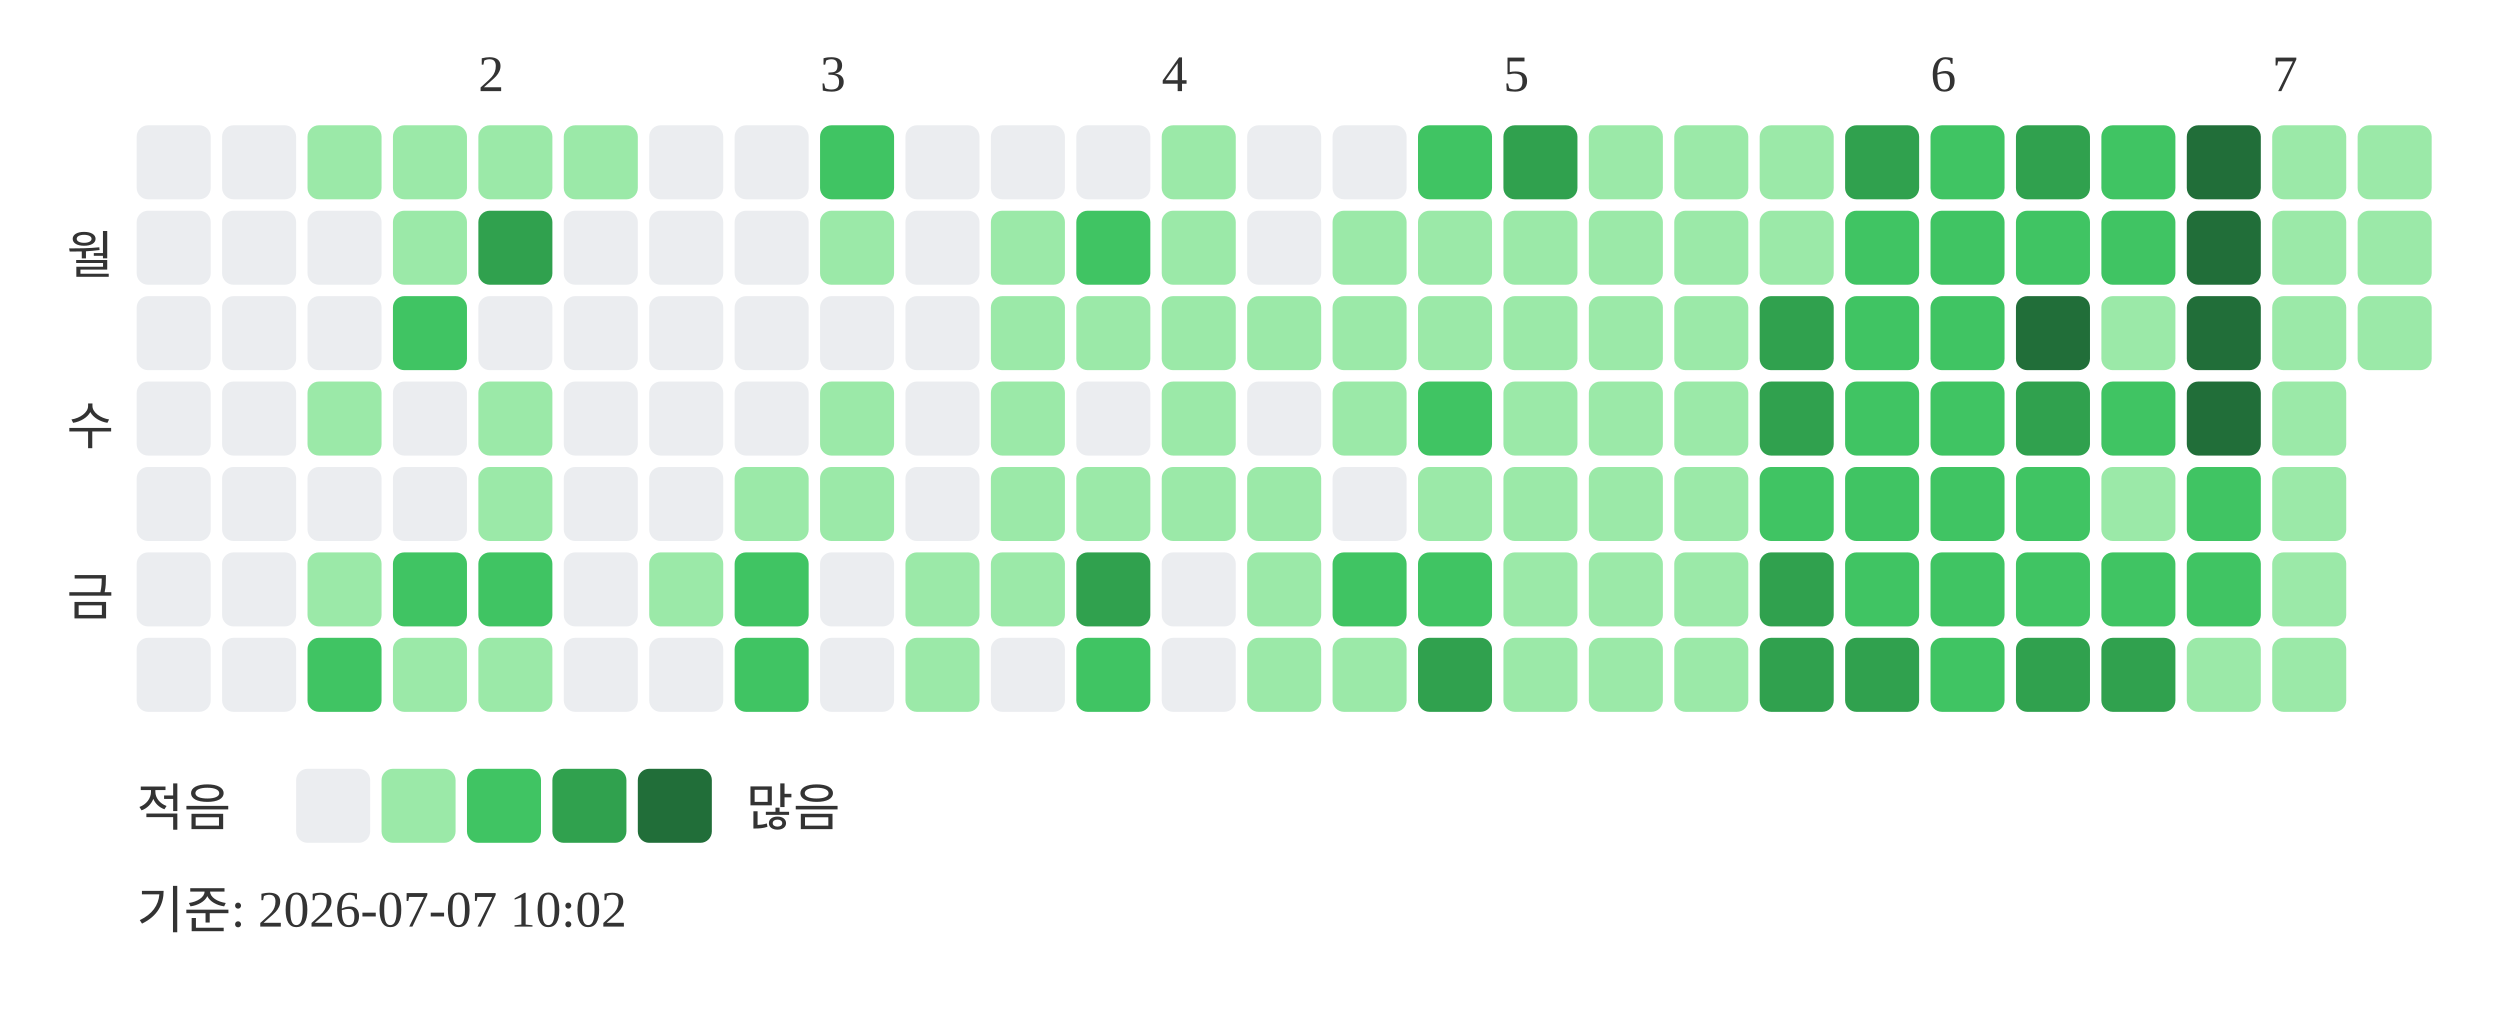
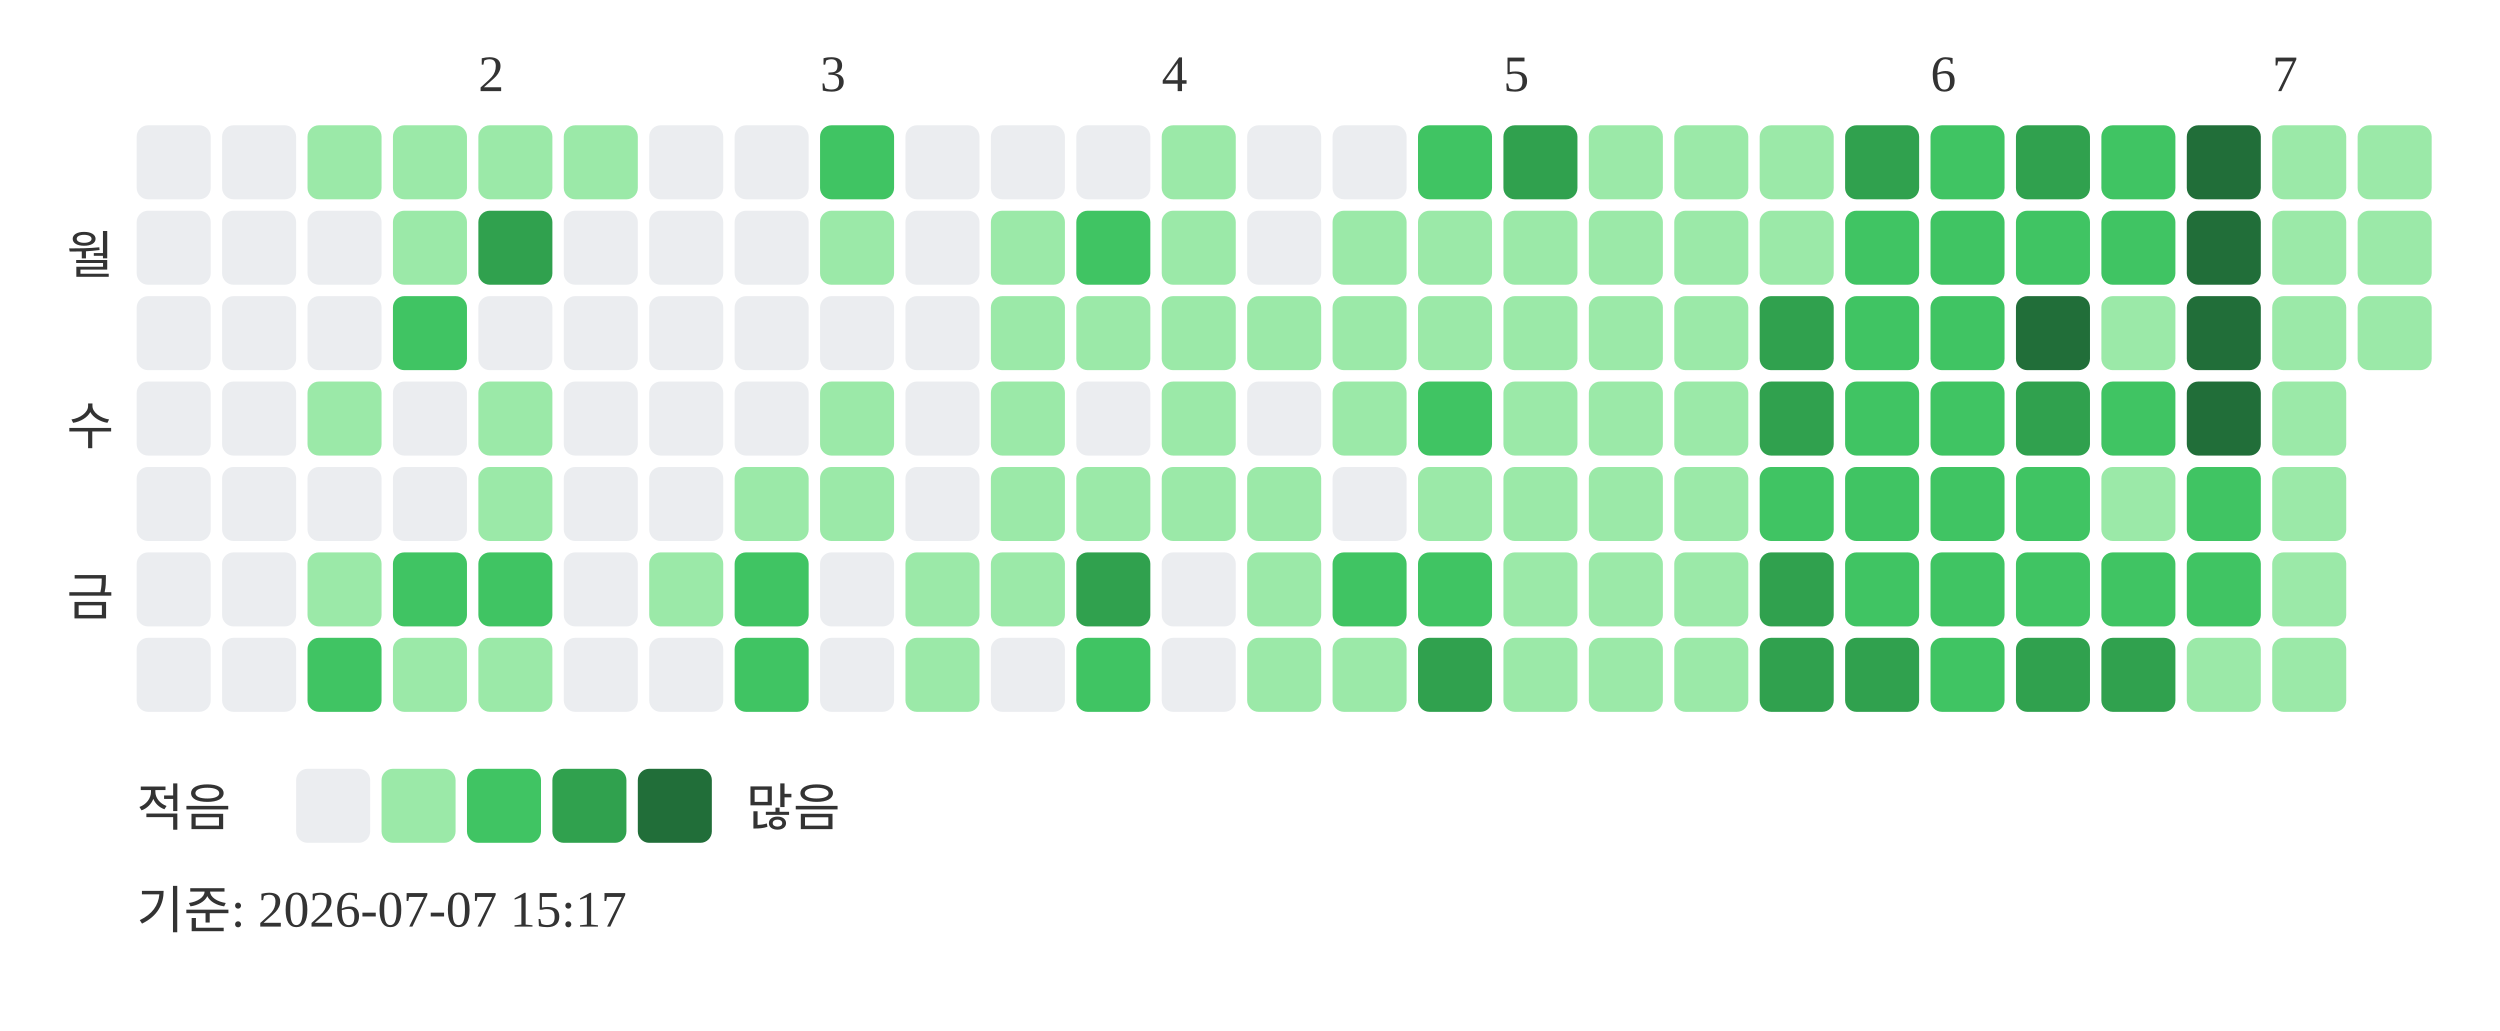
<svg xmlns="http://www.w3.org/2000/svg" width="439" height="181">
  <text x="84" y="16" font-size="9" fill="#333333">2</text>
  <text x="144" y="16" font-size="9" fill="#333333">3</text>
  <text x="204" y="16" font-size="9" fill="#333333">4</text>
  <text x="264" y="16" font-size="9" fill="#333333">5</text>
  <text x="339" y="16" font-size="9" fill="#333333">6</text>
  <text x="399" y="16" font-size="9" fill="#333333">7</text>
  <text x="20" y="48" text-anchor="end" font-size="9" fill="#333333">월</text>
  <text x="20" y="78" text-anchor="end" font-size="9" fill="#333333">수</text>
  <text x="20" y="108" text-anchor="end" font-size="9" fill="#333333">금</text>
  <rect x="24" y="22" width="13" height="13" rx="2" fill="#ebedf0" />
  <rect x="24" y="37" width="13" height="13" rx="2" fill="#ebedf0" />
  <rect x="24" y="52" width="13" height="13" rx="2" fill="#ebedf0" />
  <rect x="24" y="67" width="13" height="13" rx="2" fill="#ebedf0" />
  <rect x="24" y="82" width="13" height="13" rx="2" fill="#ebedf0" />
  <rect x="24" y="97" width="13" height="13" rx="2" fill="#ebedf0" />
  <rect x="24" y="112" width="13" height="13" rx="2" fill="#ebedf0" />
  <rect x="39" y="22" width="13" height="13" rx="2" fill="#ebedf0" />
  <rect x="39" y="37" width="13" height="13" rx="2" fill="#ebedf0" />
  <rect x="39" y="52" width="13" height="13" rx="2" fill="#ebedf0" />
  <rect x="39" y="67" width="13" height="13" rx="2" fill="#ebedf0" />
  <rect x="39" y="82" width="13" height="13" rx="2" fill="#ebedf0" />
  <rect x="39" y="97" width="13" height="13" rx="2" fill="#ebedf0" />
  <rect x="39" y="112" width="13" height="13" rx="2" fill="#ebedf0" />
  <rect x="54" y="22" width="13" height="13" rx="2" fill="#9be9a8" />
  <rect x="54" y="37" width="13" height="13" rx="2" fill="#ebedf0" />
  <rect x="54" y="52" width="13" height="13" rx="2" fill="#ebedf0" />
  <rect x="54" y="67" width="13" height="13" rx="2" fill="#9be9a8" />
  <rect x="54" y="82" width="13" height="13" rx="2" fill="#ebedf0" />
  <rect x="54" y="97" width="13" height="13" rx="2" fill="#9be9a8" />
  <rect x="54" y="112" width="13" height="13" rx="2" fill="#40c463" />
  <rect x="69" y="22" width="13" height="13" rx="2" fill="#9be9a8" />
  <rect x="69" y="37" width="13" height="13" rx="2" fill="#9be9a8" />
  <rect x="69" y="52" width="13" height="13" rx="2" fill="#40c463" />
  <rect x="69" y="67" width="13" height="13" rx="2" fill="#ebedf0" />
  <rect x="69" y="82" width="13" height="13" rx="2" fill="#ebedf0" />
  <rect x="69" y="97" width="13" height="13" rx="2" fill="#40c463" />
  <rect x="69" y="112" width="13" height="13" rx="2" fill="#9be9a8" />
  <rect x="84" y="22" width="13" height="13" rx="2" fill="#9be9a8" />
  <rect x="84" y="37" width="13" height="13" rx="2" fill="#30a14e" />
  <rect x="84" y="52" width="13" height="13" rx="2" fill="#ebedf0" />
  <rect x="84" y="67" width="13" height="13" rx="2" fill="#9be9a8" />
  <rect x="84" y="82" width="13" height="13" rx="2" fill="#9be9a8" />
  <rect x="84" y="97" width="13" height="13" rx="2" fill="#40c463" />
  <rect x="84" y="112" width="13" height="13" rx="2" fill="#9be9a8" />
  <rect x="99" y="22" width="13" height="13" rx="2" fill="#9be9a8" />
  <rect x="99" y="37" width="13" height="13" rx="2" fill="#ebedf0" />
  <rect x="99" y="52" width="13" height="13" rx="2" fill="#ebedf0" />
  <rect x="99" y="67" width="13" height="13" rx="2" fill="#ebedf0" />
  <rect x="99" y="82" width="13" height="13" rx="2" fill="#ebedf0" />
  <rect x="99" y="97" width="13" height="13" rx="2" fill="#ebedf0" />
  <rect x="99" y="112" width="13" height="13" rx="2" fill="#ebedf0" />
  <rect x="114" y="22" width="13" height="13" rx="2" fill="#ebedf0" />
  <rect x="114" y="37" width="13" height="13" rx="2" fill="#ebedf0" />
  <rect x="114" y="52" width="13" height="13" rx="2" fill="#ebedf0" />
  <rect x="114" y="67" width="13" height="13" rx="2" fill="#ebedf0" />
  <rect x="114" y="82" width="13" height="13" rx="2" fill="#ebedf0" />
  <rect x="114" y="97" width="13" height="13" rx="2" fill="#9be9a8" />
  <rect x="114" y="112" width="13" height="13" rx="2" fill="#ebedf0" />
  <rect x="129" y="22" width="13" height="13" rx="2" fill="#ebedf0" />
  <rect x="129" y="37" width="13" height="13" rx="2" fill="#ebedf0" />
  <rect x="129" y="52" width="13" height="13" rx="2" fill="#ebedf0" />
  <rect x="129" y="67" width="13" height="13" rx="2" fill="#ebedf0" />
  <rect x="129" y="82" width="13" height="13" rx="2" fill="#9be9a8" />
  <rect x="129" y="97" width="13" height="13" rx="2" fill="#40c463" />
  <rect x="129" y="112" width="13" height="13" rx="2" fill="#40c463" />
  <rect x="144" y="22" width="13" height="13" rx="2" fill="#40c463" />
  <rect x="144" y="37" width="13" height="13" rx="2" fill="#9be9a8" />
  <rect x="144" y="52" width="13" height="13" rx="2" fill="#ebedf0" />
  <rect x="144" y="67" width="13" height="13" rx="2" fill="#9be9a8" />
  <rect x="144" y="82" width="13" height="13" rx="2" fill="#9be9a8" />
  <rect x="144" y="97" width="13" height="13" rx="2" fill="#ebedf0" />
  <rect x="144" y="112" width="13" height="13" rx="2" fill="#ebedf0" />
  <rect x="159" y="22" width="13" height="13" rx="2" fill="#ebedf0" />
  <rect x="159" y="37" width="13" height="13" rx="2" fill="#ebedf0" />
  <rect x="159" y="52" width="13" height="13" rx="2" fill="#ebedf0" />
  <rect x="159" y="67" width="13" height="13" rx="2" fill="#ebedf0" />
  <rect x="159" y="82" width="13" height="13" rx="2" fill="#ebedf0" />
  <rect x="159" y="97" width="13" height="13" rx="2" fill="#9be9a8" />
  <rect x="159" y="112" width="13" height="13" rx="2" fill="#9be9a8" />
  <rect x="174" y="22" width="13" height="13" rx="2" fill="#ebedf0" />
  <rect x="174" y="37" width="13" height="13" rx="2" fill="#9be9a8" />
  <rect x="174" y="52" width="13" height="13" rx="2" fill="#9be9a8" />
  <rect x="174" y="67" width="13" height="13" rx="2" fill="#9be9a8" />
  <rect x="174" y="82" width="13" height="13" rx="2" fill="#9be9a8" />
  <rect x="174" y="97" width="13" height="13" rx="2" fill="#9be9a8" />
  <rect x="174" y="112" width="13" height="13" rx="2" fill="#ebedf0" />
  <rect x="189" y="22" width="13" height="13" rx="2" fill="#ebedf0" />
  <rect x="189" y="37" width="13" height="13" rx="2" fill="#40c463" />
  <rect x="189" y="52" width="13" height="13" rx="2" fill="#9be9a8" />
  <rect x="189" y="67" width="13" height="13" rx="2" fill="#ebedf0" />
  <rect x="189" y="82" width="13" height="13" rx="2" fill="#9be9a8" />
  <rect x="189" y="97" width="13" height="13" rx="2" fill="#30a14e" />
  <rect x="189" y="112" width="13" height="13" rx="2" fill="#40c463" />
  <rect x="204" y="22" width="13" height="13" rx="2" fill="#9be9a8" />
  <rect x="204" y="37" width="13" height="13" rx="2" fill="#9be9a8" />
  <rect x="204" y="52" width="13" height="13" rx="2" fill="#9be9a8" />
  <rect x="204" y="67" width="13" height="13" rx="2" fill="#9be9a8" />
  <rect x="204" y="82" width="13" height="13" rx="2" fill="#9be9a8" />
  <rect x="204" y="97" width="13" height="13" rx="2" fill="#ebedf0" />
  <rect x="204" y="112" width="13" height="13" rx="2" fill="#ebedf0" />
  <rect x="219" y="22" width="13" height="13" rx="2" fill="#ebedf0" />
  <rect x="219" y="37" width="13" height="13" rx="2" fill="#ebedf0" />
  <rect x="219" y="52" width="13" height="13" rx="2" fill="#9be9a8" />
  <rect x="219" y="67" width="13" height="13" rx="2" fill="#ebedf0" />
  <rect x="219" y="82" width="13" height="13" rx="2" fill="#9be9a8" />
  <rect x="219" y="97" width="13" height="13" rx="2" fill="#9be9a8" />
  <rect x="219" y="112" width="13" height="13" rx="2" fill="#9be9a8" />
  <rect x="234" y="22" width="13" height="13" rx="2" fill="#ebedf0" />
  <rect x="234" y="37" width="13" height="13" rx="2" fill="#9be9a8" />
  <rect x="234" y="52" width="13" height="13" rx="2" fill="#9be9a8" />
  <rect x="234" y="67" width="13" height="13" rx="2" fill="#9be9a8" />
  <rect x="234" y="82" width="13" height="13" rx="2" fill="#ebedf0" />
  <rect x="234" y="97" width="13" height="13" rx="2" fill="#40c463" />
  <rect x="234" y="112" width="13" height="13" rx="2" fill="#9be9a8" />
  <rect x="249" y="22" width="13" height="13" rx="2" fill="#40c463" />
  <rect x="249" y="37" width="13" height="13" rx="2" fill="#9be9a8" />
  <rect x="249" y="52" width="13" height="13" rx="2" fill="#9be9a8" />
  <rect x="249" y="67" width="13" height="13" rx="2" fill="#40c463" />
  <rect x="249" y="82" width="13" height="13" rx="2" fill="#9be9a8" />
  <rect x="249" y="97" width="13" height="13" rx="2" fill="#40c463" />
  <rect x="249" y="112" width="13" height="13" rx="2" fill="#30a14e" />
  <rect x="264" y="22" width="13" height="13" rx="2" fill="#30a14e" />
  <rect x="264" y="37" width="13" height="13" rx="2" fill="#9be9a8" />
  <rect x="264" y="52" width="13" height="13" rx="2" fill="#9be9a8" />
  <rect x="264" y="67" width="13" height="13" rx="2" fill="#9be9a8" />
  <rect x="264" y="82" width="13" height="13" rx="2" fill="#9be9a8" />
  <rect x="264" y="97" width="13" height="13" rx="2" fill="#9be9a8" />
  <rect x="264" y="112" width="13" height="13" rx="2" fill="#9be9a8" />
  <rect x="279" y="22" width="13" height="13" rx="2" fill="#9be9a8" />
  <rect x="279" y="37" width="13" height="13" rx="2" fill="#9be9a8" />
  <rect x="279" y="52" width="13" height="13" rx="2" fill="#9be9a8" />
  <rect x="279" y="67" width="13" height="13" rx="2" fill="#9be9a8" />
  <rect x="279" y="82" width="13" height="13" rx="2" fill="#9be9a8" />
  <rect x="279" y="97" width="13" height="13" rx="2" fill="#9be9a8" />
  <rect x="279" y="112" width="13" height="13" rx="2" fill="#9be9a8" />
  <rect x="294" y="22" width="13" height="13" rx="2" fill="#9be9a8" />
  <rect x="294" y="37" width="13" height="13" rx="2" fill="#9be9a8" />
  <rect x="294" y="52" width="13" height="13" rx="2" fill="#9be9a8" />
  <rect x="294" y="67" width="13" height="13" rx="2" fill="#9be9a8" />
  <rect x="294" y="82" width="13" height="13" rx="2" fill="#9be9a8" />
  <rect x="294" y="97" width="13" height="13" rx="2" fill="#9be9a8" />
  <rect x="294" y="112" width="13" height="13" rx="2" fill="#9be9a8" />
  <rect x="309" y="22" width="13" height="13" rx="2" fill="#9be9a8" />
  <rect x="309" y="37" width="13" height="13" rx="2" fill="#9be9a8" />
  <rect x="309" y="52" width="13" height="13" rx="2" fill="#30a14e" />
  <rect x="309" y="67" width="13" height="13" rx="2" fill="#30a14e" />
  <rect x="309" y="82" width="13" height="13" rx="2" fill="#40c463" />
  <rect x="309" y="97" width="13" height="13" rx="2" fill="#30a14e" />
  <rect x="309" y="112" width="13" height="13" rx="2" fill="#30a14e" />
  <rect x="324" y="22" width="13" height="13" rx="2" fill="#30a14e" />
  <rect x="324" y="37" width="13" height="13" rx="2" fill="#40c463" />
  <rect x="324" y="52" width="13" height="13" rx="2" fill="#40c463" />
  <rect x="324" y="67" width="13" height="13" rx="2" fill="#40c463" />
  <rect x="324" y="82" width="13" height="13" rx="2" fill="#40c463" />
  <rect x="324" y="97" width="13" height="13" rx="2" fill="#40c463" />
  <rect x="324" y="112" width="13" height="13" rx="2" fill="#30a14e" />
  <rect x="339" y="22" width="13" height="13" rx="2" fill="#40c463" />
  <rect x="339" y="37" width="13" height="13" rx="2" fill="#40c463" />
  <rect x="339" y="52" width="13" height="13" rx="2" fill="#40c463" />
  <rect x="339" y="67" width="13" height="13" rx="2" fill="#40c463" />
  <rect x="339" y="82" width="13" height="13" rx="2" fill="#40c463" />
  <rect x="339" y="97" width="13" height="13" rx="2" fill="#40c463" />
  <rect x="339" y="112" width="13" height="13" rx="2" fill="#40c463" />
  <rect x="354" y="22" width="13" height="13" rx="2" fill="#30a14e" />
  <rect x="354" y="37" width="13" height="13" rx="2" fill="#40c463" />
  <rect x="354" y="52" width="13" height="13" rx="2" fill="#216e39" />
  <rect x="354" y="67" width="13" height="13" rx="2" fill="#30a14e" />
  <rect x="354" y="82" width="13" height="13" rx="2" fill="#40c463" />
  <rect x="354" y="97" width="13" height="13" rx="2" fill="#40c463" />
  <rect x="354" y="112" width="13" height="13" rx="2" fill="#30a14e" />
  <rect x="369" y="22" width="13" height="13" rx="2" fill="#40c463" />
  <rect x="369" y="37" width="13" height="13" rx="2" fill="#40c463" />
  <rect x="369" y="52" width="13" height="13" rx="2" fill="#9be9a8" />
  <rect x="369" y="67" width="13" height="13" rx="2" fill="#40c463" />
  <rect x="369" y="82" width="13" height="13" rx="2" fill="#9be9a8" />
  <rect x="369" y="97" width="13" height="13" rx="2" fill="#40c463" />
  <rect x="369" y="112" width="13" height="13" rx="2" fill="#30a14e" />
  <rect x="384" y="22" width="13" height="13" rx="2" fill="#216e39" />
  <rect x="384" y="37" width="13" height="13" rx="2" fill="#216e39" />
  <rect x="384" y="52" width="13" height="13" rx="2" fill="#216e39" />
  <rect x="384" y="67" width="13" height="13" rx="2" fill="#216e39" />
  <rect x="384" y="82" width="13" height="13" rx="2" fill="#40c463" />
  <rect x="384" y="97" width="13" height="13" rx="2" fill="#40c463" />
  <rect x="384" y="112" width="13" height="13" rx="2" fill="#9be9a8" />
  <rect x="399" y="22" width="13" height="13" rx="2" fill="#9be9a8" />
  <rect x="399" y="37" width="13" height="13" rx="2" fill="#9be9a8" />
  <rect x="399" y="52" width="13" height="13" rx="2" fill="#9be9a8" />
  <rect x="399" y="67" width="13" height="13" rx="2" fill="#9be9a8" />
  <rect x="399" y="82" width="13" height="13" rx="2" fill="#9be9a8" />
  <rect x="399" y="97" width="13" height="13" rx="2" fill="#9be9a8" />
  <rect x="399" y="112" width="13" height="13" rx="2" fill="#9be9a8" />
  <rect x="414" y="22" width="13" height="13" rx="2" fill="#9be9a8" />
  <rect x="414" y="37" width="13" height="13" rx="2" fill="#9be9a8" />
  <rect x="414" y="52" width="13" height="13" rx="2" fill="#9be9a8" />
  <text x="24" y="145" font-size="9" fill="#333333">적음</text>
  <rect x="52" y="135" width="13" height="13" rx="2" fill="#ebedf0" />
  <rect x="67" y="135" width="13" height="13" rx="2" fill="#9be9a8" />
  <rect x="82" y="135" width="13" height="13" rx="2" fill="#40c463" />
  <rect x="97" y="135" width="13" height="13" rx="2" fill="#30a14e" />
  <rect x="112" y="135" width="13" height="13" rx="2" fill="#216e39" />
  <text x="131" y="145" font-size="9" fill="#333333">많음</text>
-   <text x="24" y="163" font-size="9" fill="#333333">기준: 2026-07-07 10:02</text>
+   <text x="24" y="163" font-size="9" fill="#333333">기준: 2026-07-07 15:17</text>
</svg>
